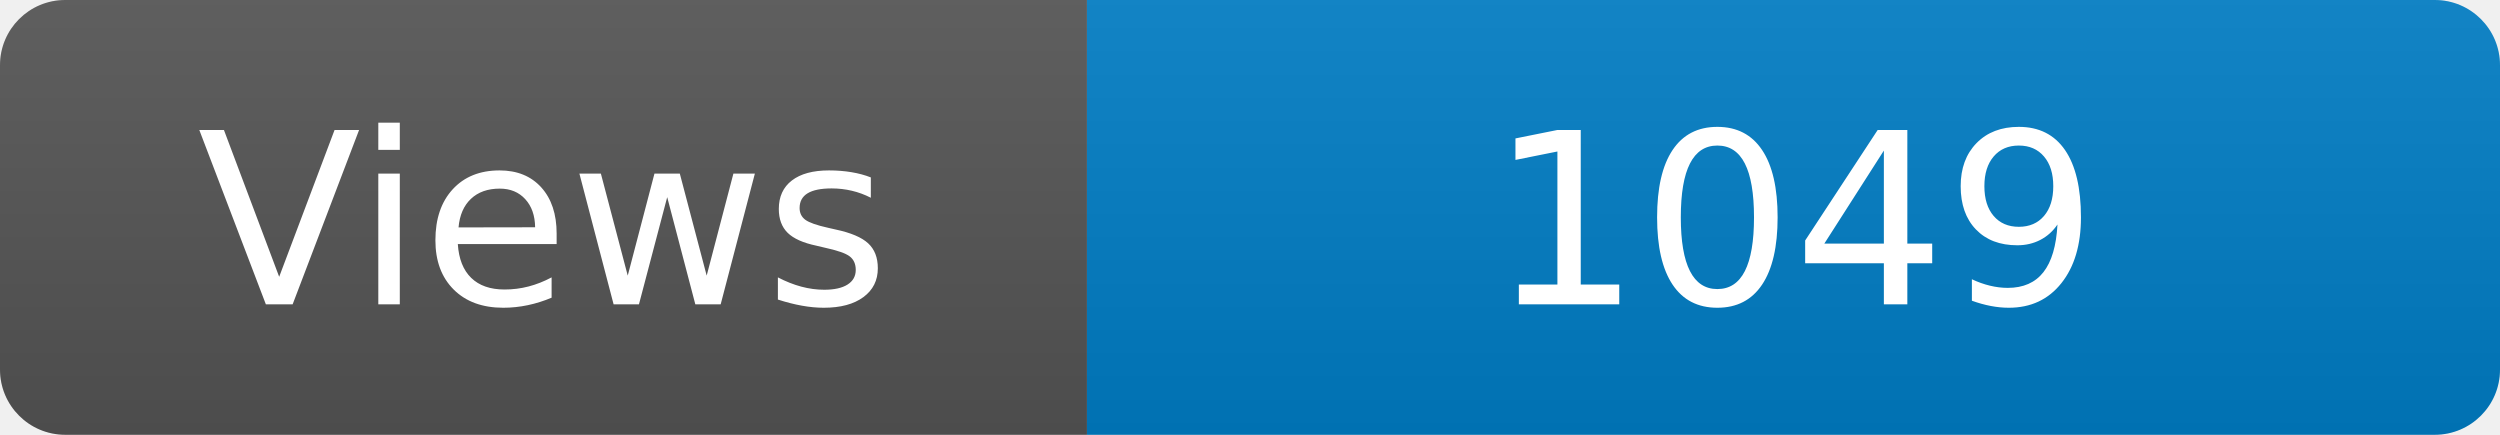
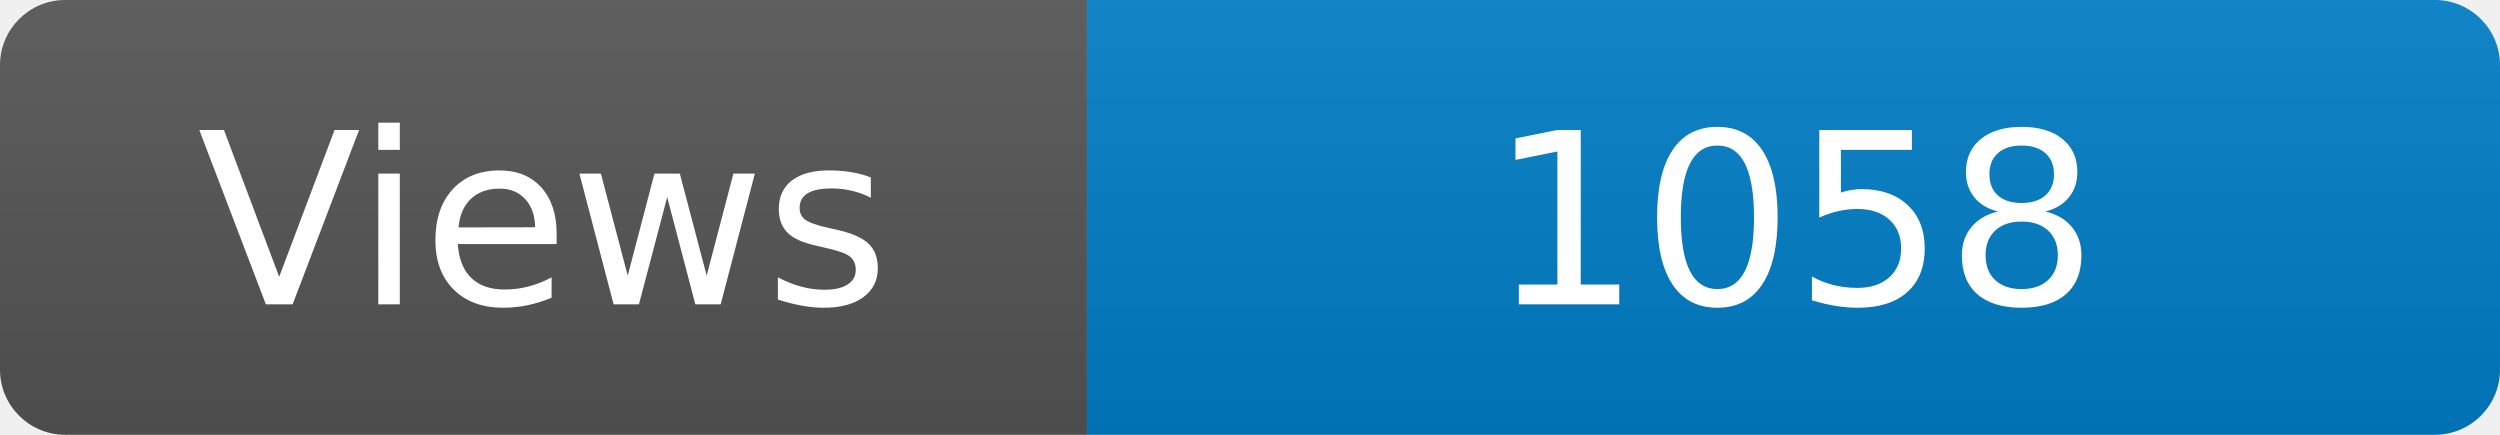
<svg xmlns="http://www.w3.org/2000/svg" width="115" height="20" role="img" aria-label="Maintained?: yes">
  <linearGradient id="s" x2="0" y2="100%">
    <stop offset="0" stop-color="#bbb" stop-opacity=".1" />
    <stop offset="1" stop-opacity=".1" />
  </linearGradient>
  <clipPath id="r">
    <rect width="115" height="20" rx="3" fill="#fff" />
  </clipPath>
  <g clip-path="url(#r)">
    <rect width="50" height="20" fill="#555" />
    <rect x="50" width="160" height="20" fill="#007ec6" />
    <rect width="115" height="20" fill="url(#s)" />
  </g>
  <g fill="#fff" text-anchor="middle" font-family="Verdana,Geneva,DejaVu Sans,sans-serif" font-size="110">
    <text x="250" y="140" transform="scale(.1)" fill="#fff">Views</text>
-     <text x="825" y="140" transform="scale(.1)" fill="#fff">1049</text>
+     <text x="825" y="140" transform="scale(.1)" fill="#fff">1058</text>
  </g>
</svg>
